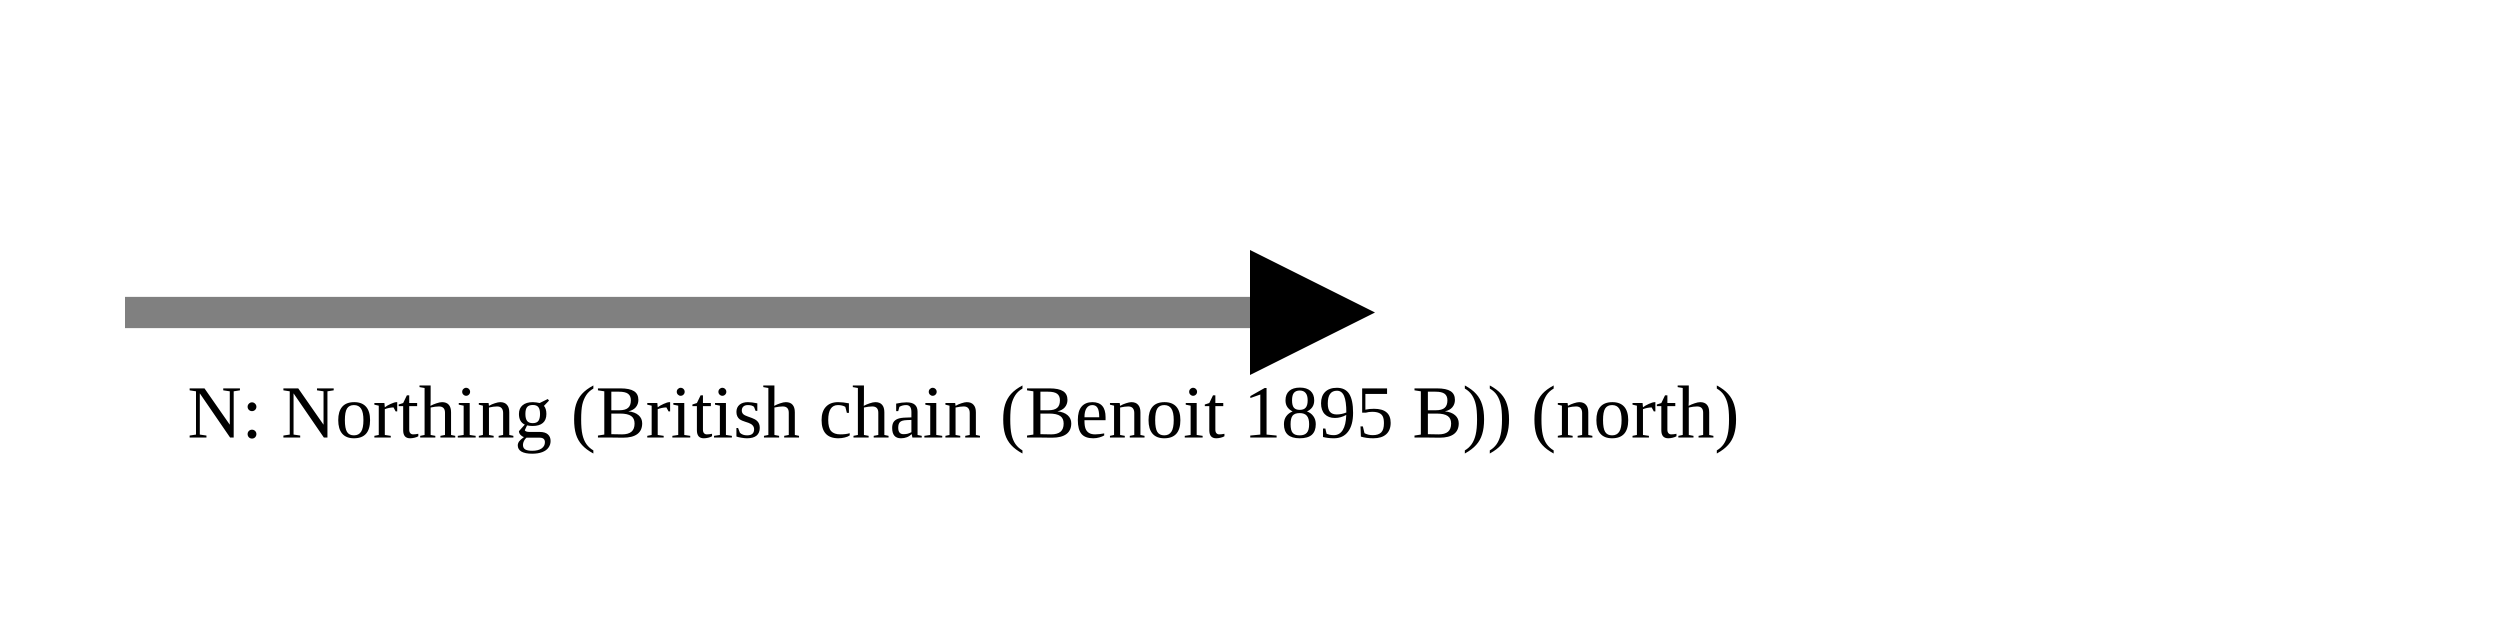
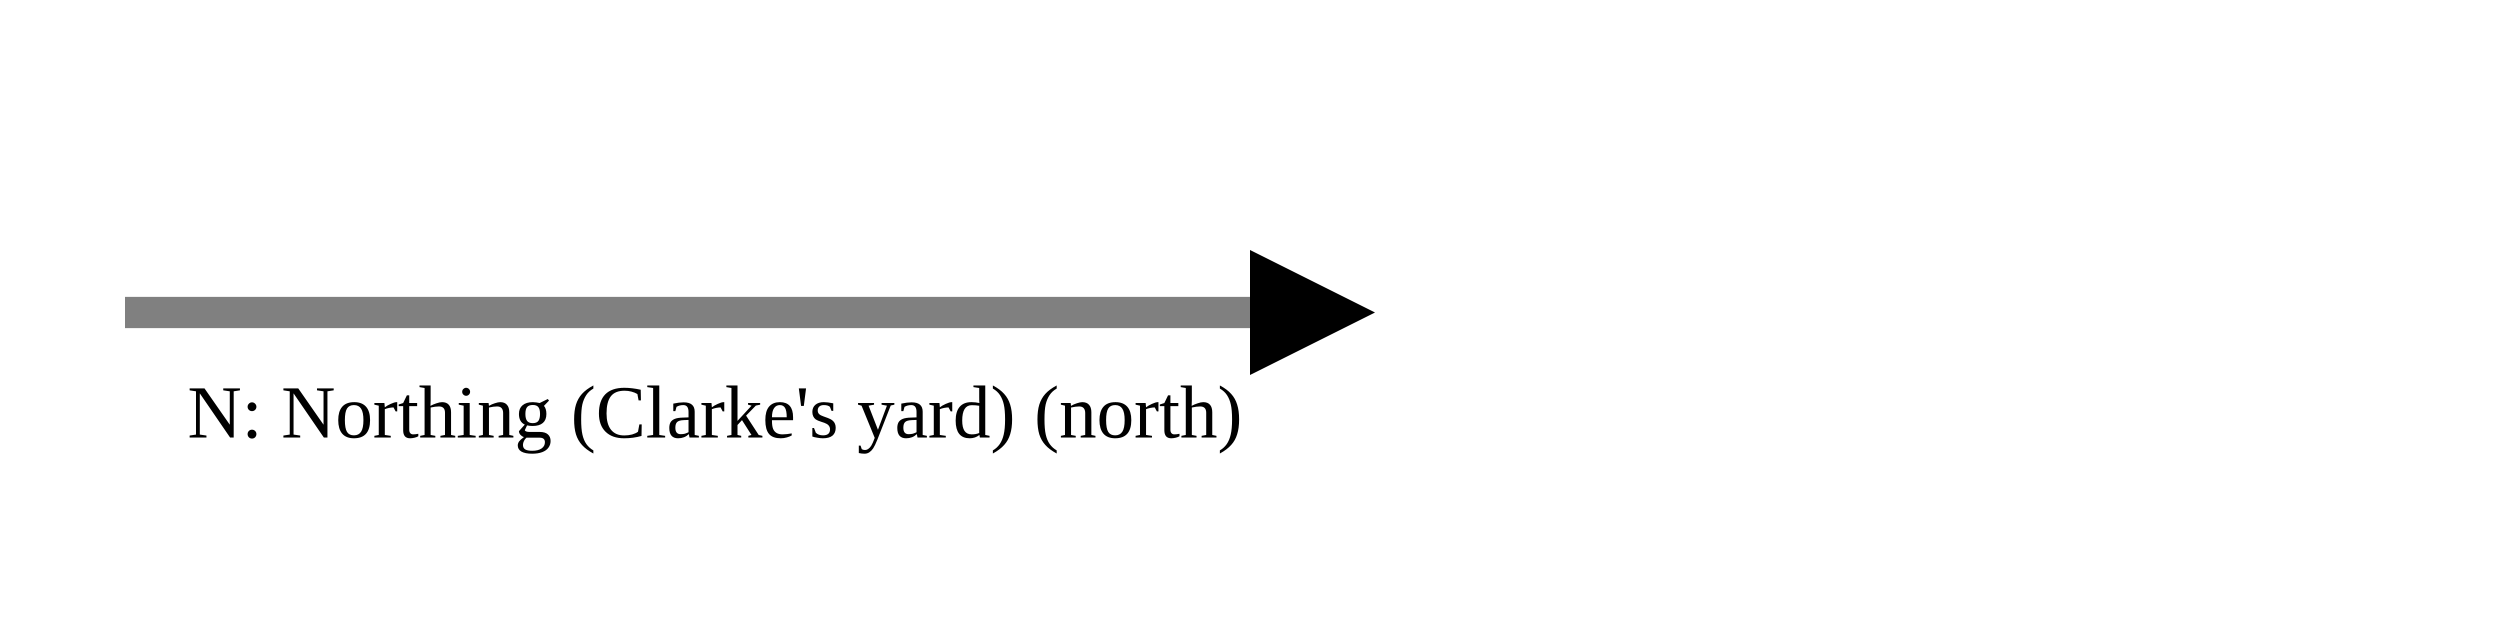
<svg xmlns="http://www.w3.org/2000/svg" version="1.1" width="400" height="100" viewbox="0 0 275 100">
  <defs>
    <marker id="arrowhead" markerWidth="10" markerHeight="7" refX="0" refY="2" orient="auto">
      <polygon points="0 0, 4 2, 0 4" />
    </marker>
  </defs>
  <line x1="20" y1="50" x2="200" y2="50" stroke="gray" stroke-width="5" marker-end="url(#arrowhead)" />
-   <text x="30" y="70" class="small">N: Northing (British chain (Benoit 1895 B)) (north)</text>
+   <text x="30" y="70" class="small">N: Northing (Clarke's yard) (north)</text>
</svg>
